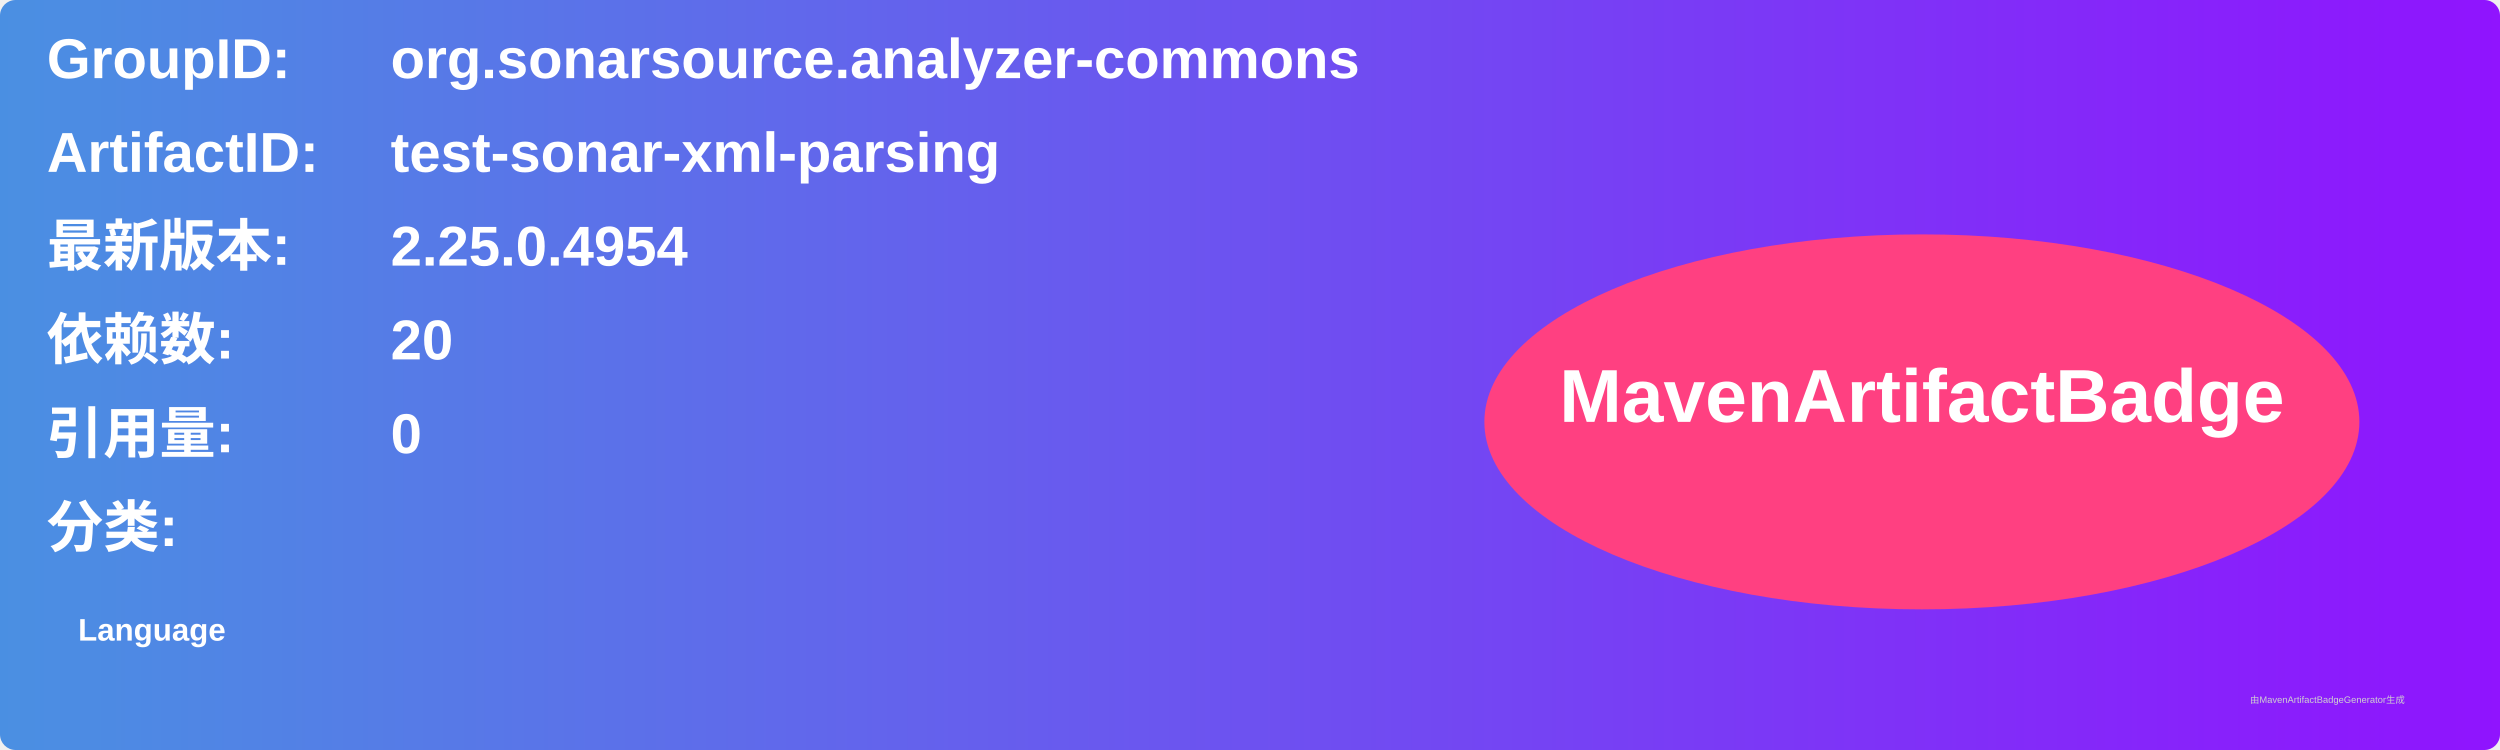
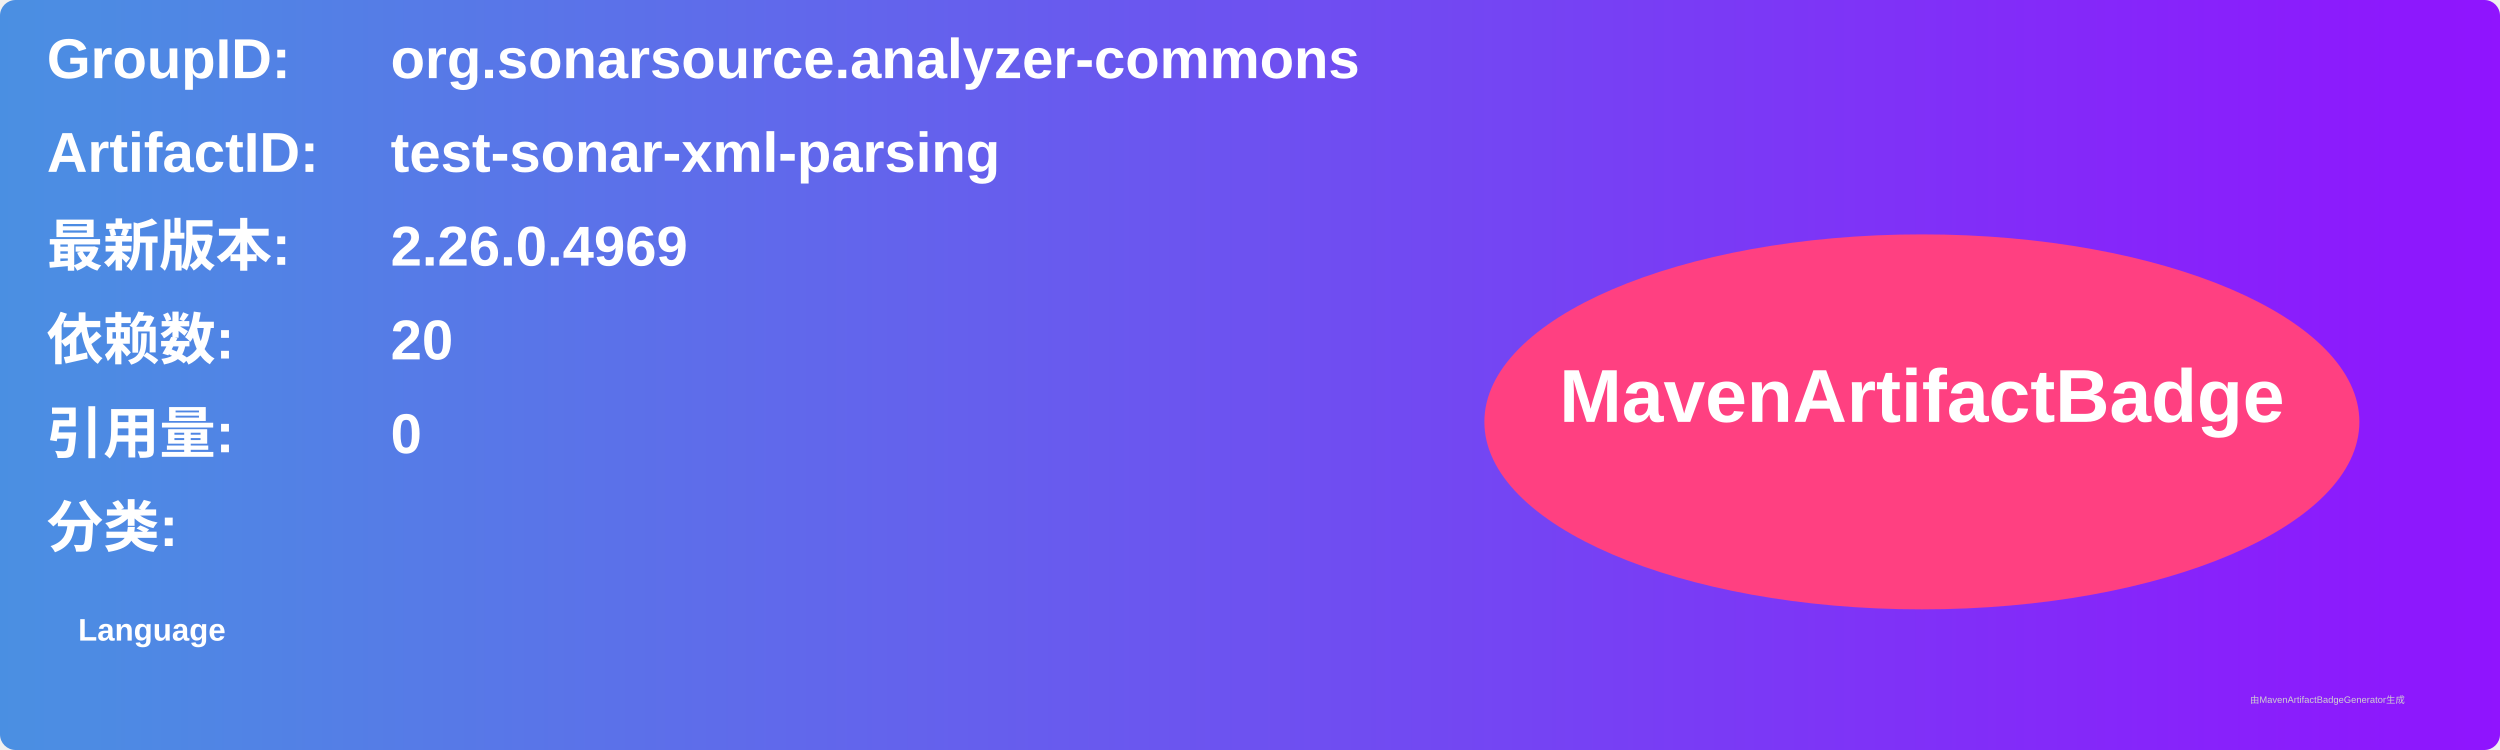
<svg xmlns="http://www.w3.org/2000/svg" width="800" height="240" viewBox="0 0 800 240">
  <linearGradient id="grad" x1="0%" y1="0%" x2="100%" y2="0%">
    <stop offset="0%" stop-color="#4a90e2" />
    <stop offset="100%" stop-color="#9013fe" />
  </linearGradient>
  <rect width="100%" height="100%" rx="5" ry="5" fill="url(#grad)" />
  <g transform="translate(15, 15)">
    <text x="0" y="10" font-family="Arial" font-size="18" fill="white" font-weight="bold" width="260">GroupID:</text>
    <text x="110" y="10" font-family="Arial" font-size="18" fill="white" font-weight="bold" width="460">org.sonarsource.analyzer-commons</text>
    <text x="0" y="40" font-family="Arial" font-size="18" fill="white" font-weight="bold" width="260">ArtifactID:</text>
    <text x="110" y="40" font-family="Arial" font-size="18" fill="white" font-weight="bold" width="460">test-sonar-xml-parsing</text>
    <text x="0" y="70" font-family="Arial" font-size="18" fill="white" font-weight="bold">最新版本:</text>
    <text x="110" y="70" font-family="Arial" font-size="18" fill="white" font-weight="bold">
-       <tspan font-weight="bold">2.25.0.4954</tspan>
+       <tspan font-weight="bold">2.26.0.4969</tspan>
    </text>
    <text x="0" y="100" font-family="Arial" font-size="18" fill="white" font-weight="bold">依赖数: </text>
    <text x="110" y="100" font-family="Arial" font-size="18" fill="white">
      <tspan font-weight="bold">20</tspan>
    </text>
    <text x="0" y="130" font-family="Arial" font-size="18" fill="white" font-weight="bold">引用量: </text>
    <text x="110" y="130" font-family="Arial" font-size="18" fill="white">
      <tspan font-weight="bold">0</tspan>
    </text>
    <text x="0" y="160" font-family="Arial" font-size="18" fill="white" font-weight="bold">分类:</text>
    <text x="10" y="190" font-family="Arial" font-size="10" fill="white">
      <tspan font-weight="bold">Language</tspan>
    </text>
    <ellipse cx="600" cy="120" rx="140" ry="60" fill="#ff4081" />
    <text x="600" y="120" text-anchor="middle" font-family="Arial" font-size="24" fill="white" font-weight="bold">MavenArtifactBadge</text>
  </g>
  <text x="720" y="225" font-family="Arial" font-size="3" fill="#d0d0d0">由MavenArtifactBadgeGenerator生成</text>
</svg>
